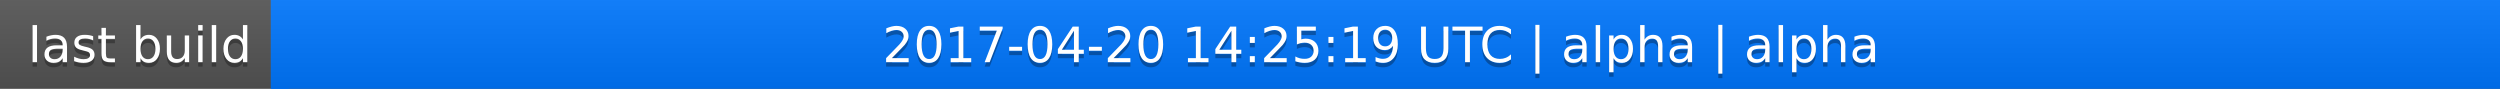
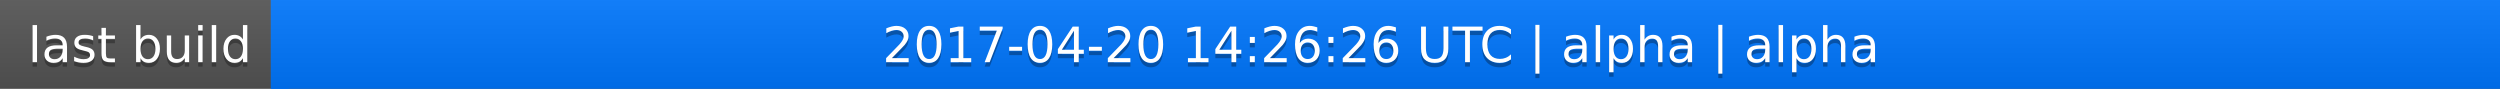
<svg xmlns="http://www.w3.org/2000/svg" width="563" height="20">
  <linearGradient id="a" x2="0" y2="100%">
    <stop offset="0" stop-color="#bbb" stop-opacity=".1" />
    <stop offset="1" stop-opacity=".1" />
  </linearGradient>
  <rect rx="0" width="563" height="20" fill="#555" />
  <rect rx="0" x="61" width="502" height="20" fill="#07f" />
  <path fill="#07f" d="M61 0h4v20h-4z" />
  <rect rx="0" width="563" height="20" fill="url(#a)" />
  <g fill="#fff" text-anchor="middle" font-family="DejaVu Sans,Verdana,Geneva,sans-serif" font-size="11">
    <text x="31.5" y="15" fill="#010101" fill-opacity=".3">last build</text>
    <text x="31.5" y="14">last build</text>
-     <text x="311" y="15" fill="#010101" fill-opacity=".3">2017-04-20 14:25:19 UTC | alpha | alpha</text>
-     <text x="311" y="14">2017-04-20 14:25:19 UTC | alpha | alpha</text>
+     <text x="311" y="15" fill="#010101" fill-opacity=".3">2017-04-20 14:26:26 UTC | alpha | alpha</text>
+     <text x="311" y="14">2017-04-20 14:26:26 UTC | alpha | alpha</text>
  </g>
</svg>
